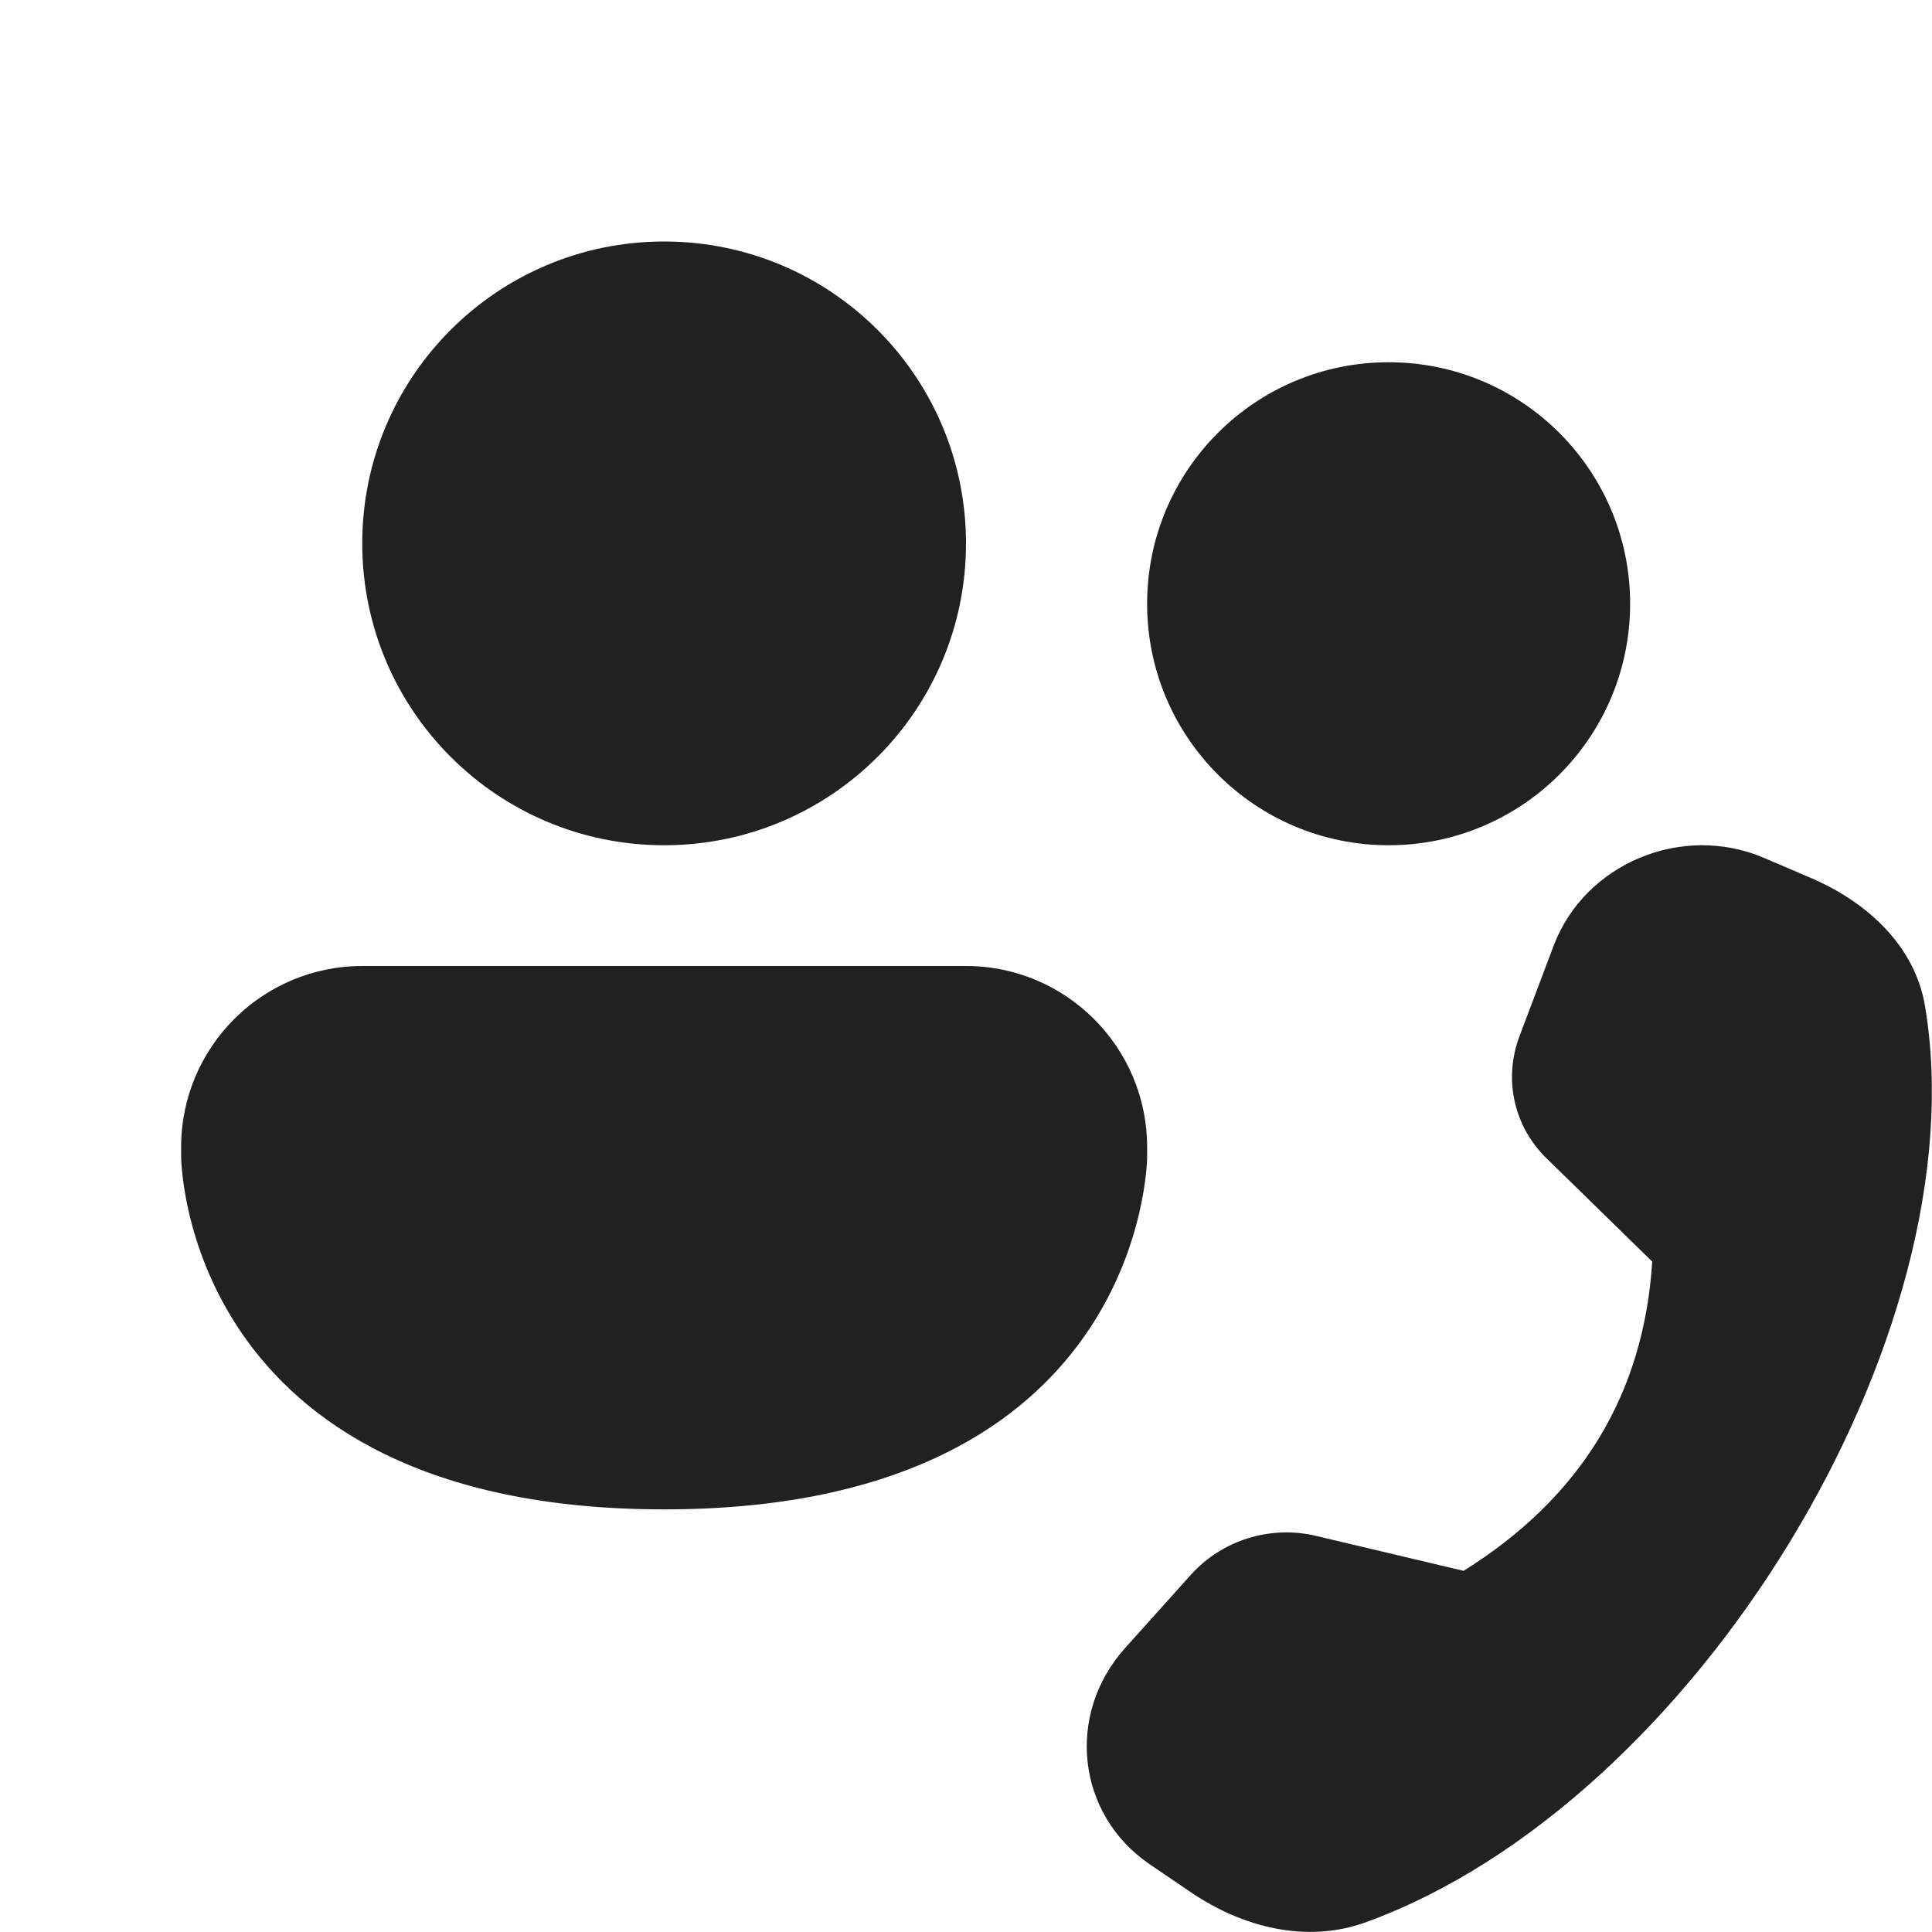
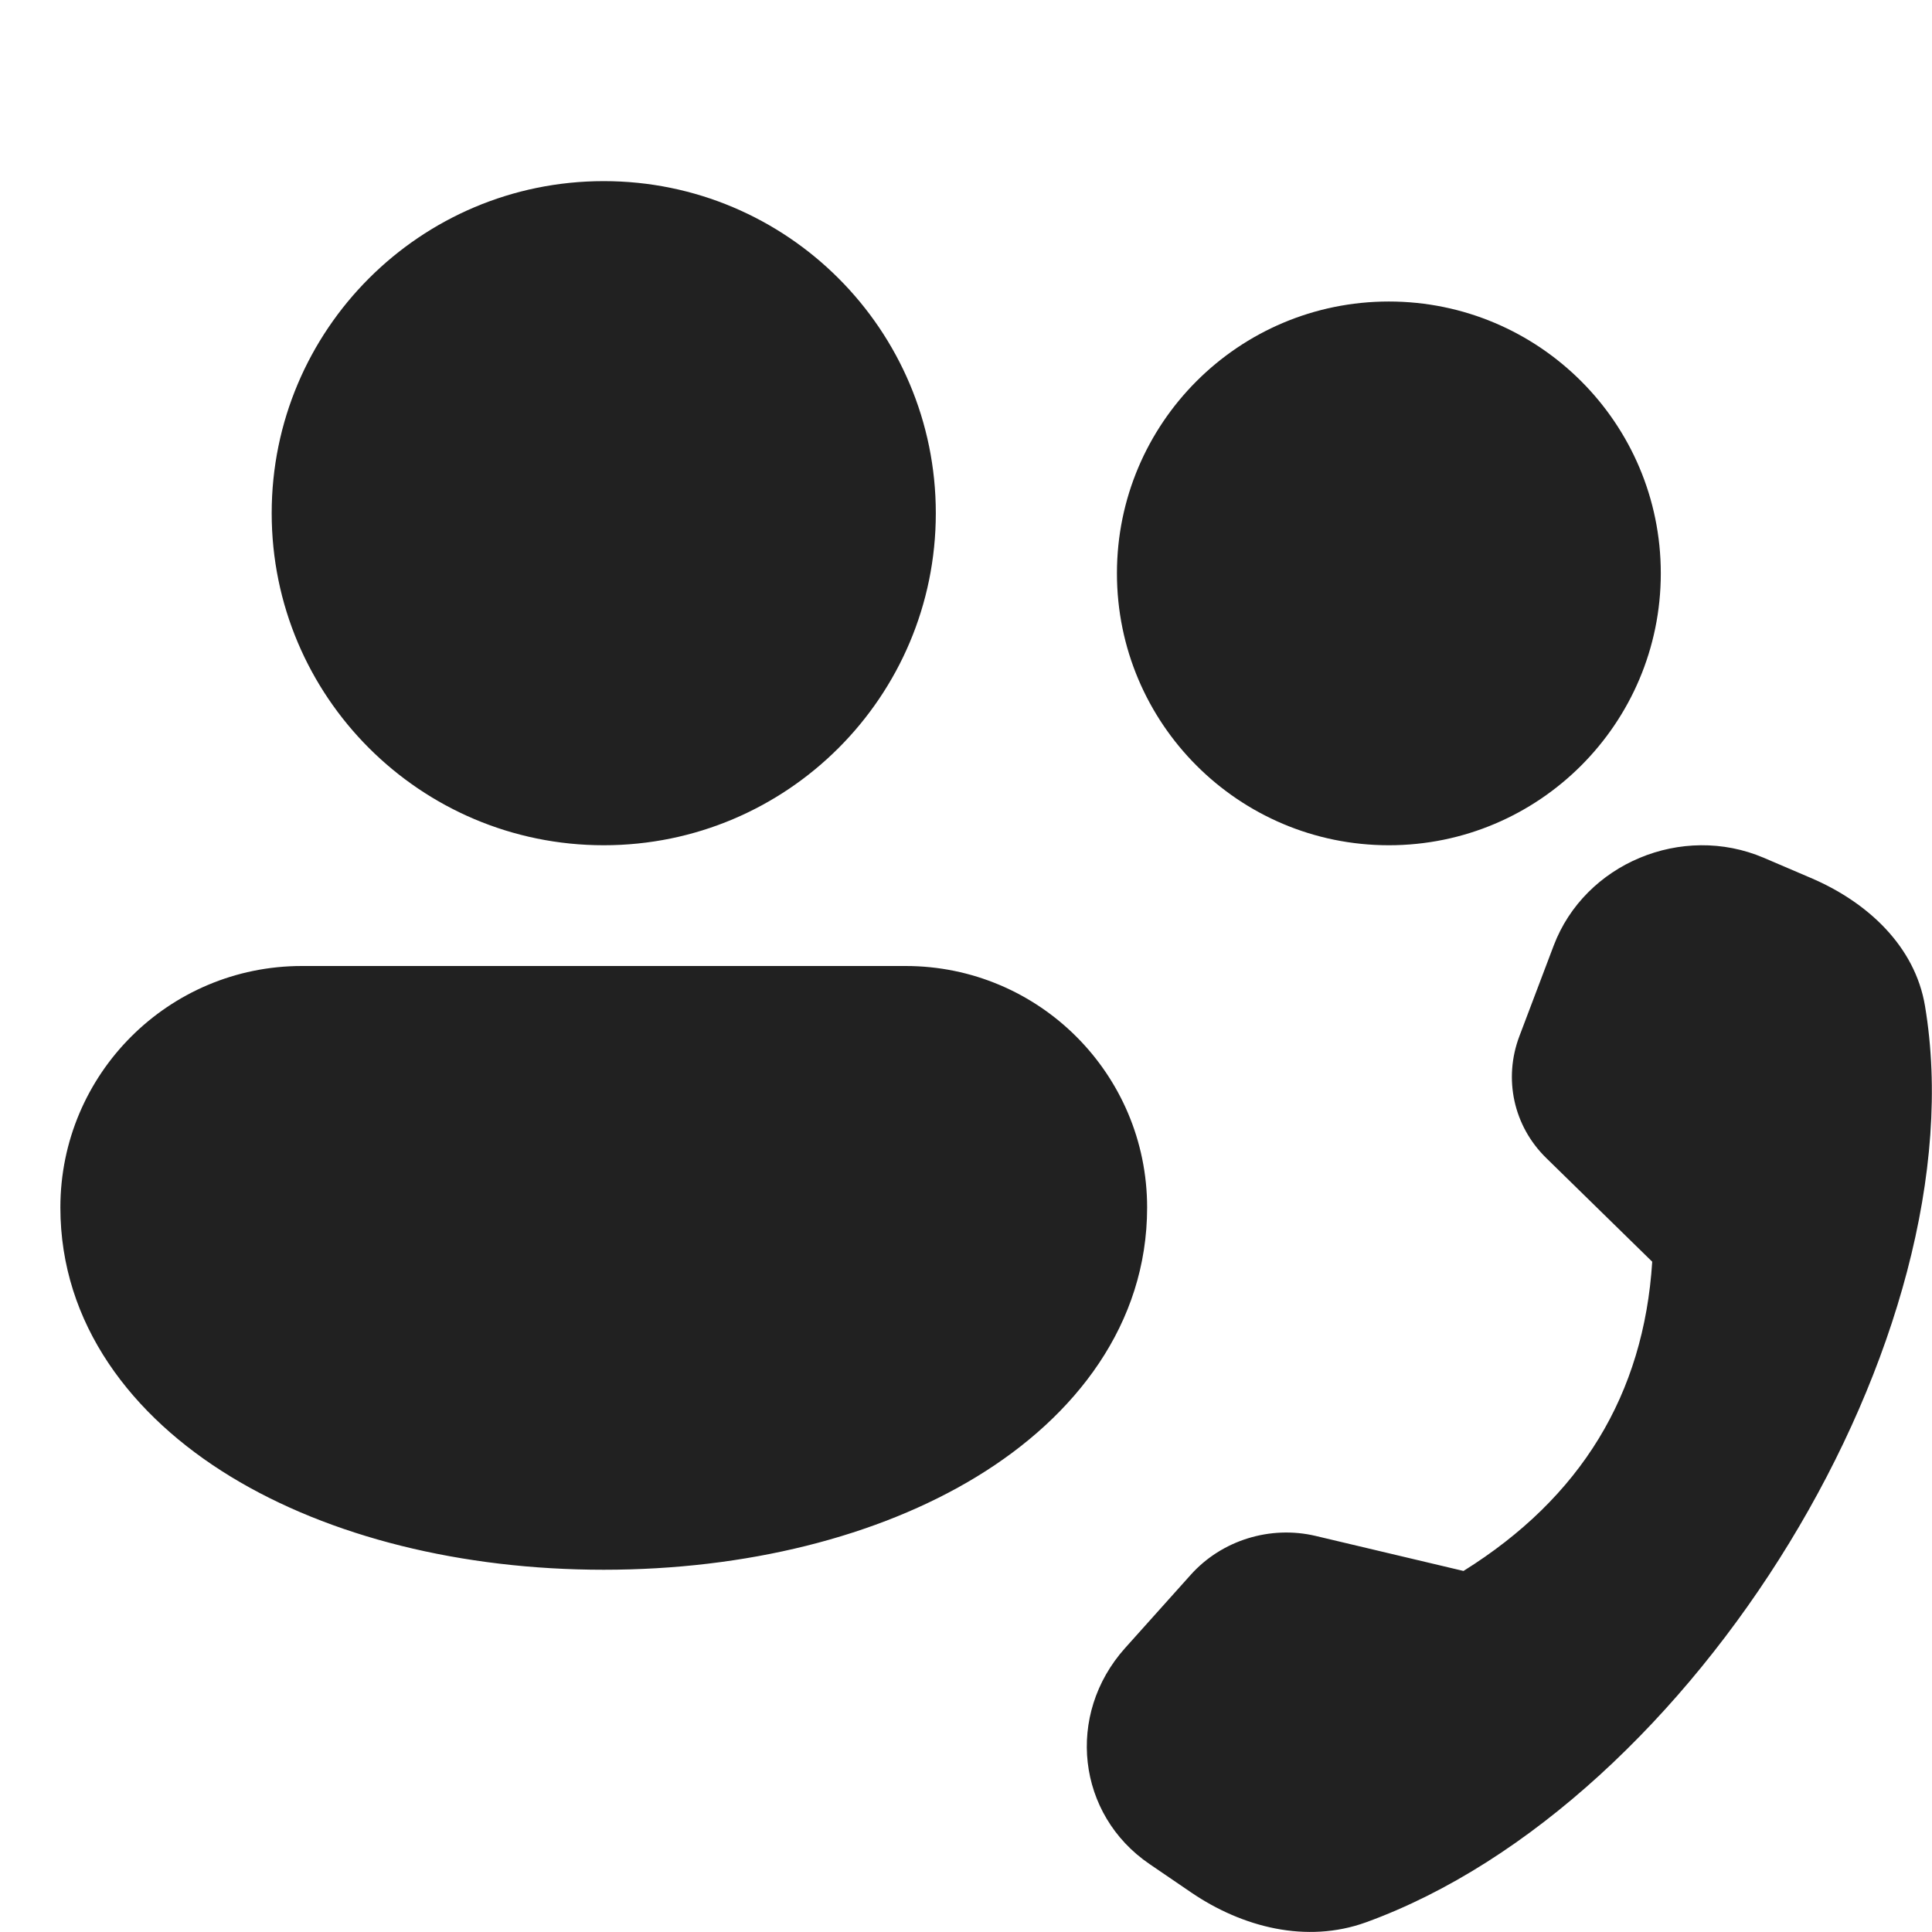
<svg xmlns="http://www.w3.org/2000/svg" width="16" height="16" viewBox="0 0 16 16" fill="none">
-   <path d="M5.5 7C6.881 7 8 5.881 8 4.5C8 3.119 6.881 2 5.5 2C4.119 2 3 3.119 3 4.5C3 5.881 4.119 7 5.5 7ZM13.5 5C13.5 6.105 12.605 7 11.5 7C10.395 7 9.5 6.105 9.5 5C9.5 3.895 10.395 3 11.5 3C12.605 3 13.5 3.895 13.5 5ZM8 8C8.828 8 9.5 8.672 9.5 9.5V9.575L9.5 9.594C9.491 9.844 9.312 12.5 5.5 12.5C1.5 12.5 1.5 9.575 1.5 9.575V9.5C1.5 8.672 2.172 8 3 8H8ZM12.584 8.581L12.867 7.831C13.125 7.151 13.929 6.815 14.607 7.104L14.995 7.27C15.468 7.472 15.86 7.838 15.942 8.331C16.399 11.055 14.034 14.931 11.312 15.919C10.82 16.098 10.289 15.96 9.867 15.674L9.521 15.439C8.918 15.028 8.823 14.2 9.317 13.649L9.862 13.042C10.119 12.755 10.52 12.63 10.896 12.719L12.121 13.009C13.092 12.402 13.613 11.549 13.683 10.448L12.805 9.59C12.536 9.326 12.45 8.935 12.584 8.581Z" fill="#212121" />
+   <path d="M12.867 7.831C13.125 7.151 13.93 6.815 14.607 7.104L14.995 7.27C15.468 7.471 15.86 7.838 15.942 8.331C16.399 11.056 14.033 14.932 11.312 15.92C10.819 16.098 10.288 15.96 9.867 15.674L9.521 15.438C8.918 15.028 8.824 14.2 9.317 13.649L9.861 13.042C10.118 12.755 10.52 12.631 10.896 12.72L12.12 13.01C13.092 12.403 13.613 11.549 13.683 10.449L12.805 9.59C12.535 9.326 12.449 8.935 12.583 8.581L12.867 7.831ZM7.5 8C8.605 8 9.5 8.895 9.5 10C9.5 10.965 8.908 11.73 8.089 12.229C7.27 12.728 6.175 13 5 13C3.825 13 2.73 12.728 1.911 12.229C1.092 11.73 0.5 10.965 0.5 10C0.5 8.895 1.395 8 2.5 8H7.5ZM5 1.5C6.519 1.5 7.75 2.731 7.75 4.25C7.75 5.769 6.519 7 5 7C3.481 7 2.25 5.769 2.25 4.25C2.25 2.731 3.481 1.5 5 1.5ZM11.502 2.497C12.745 2.497 13.754 3.505 13.754 4.748C13.754 5.992 12.745 7 11.502 7C10.258 7 9.25 5.992 9.25 4.748C9.25 3.505 10.258 2.497 11.502 2.497Z" fill="#212121" />
</svg>
